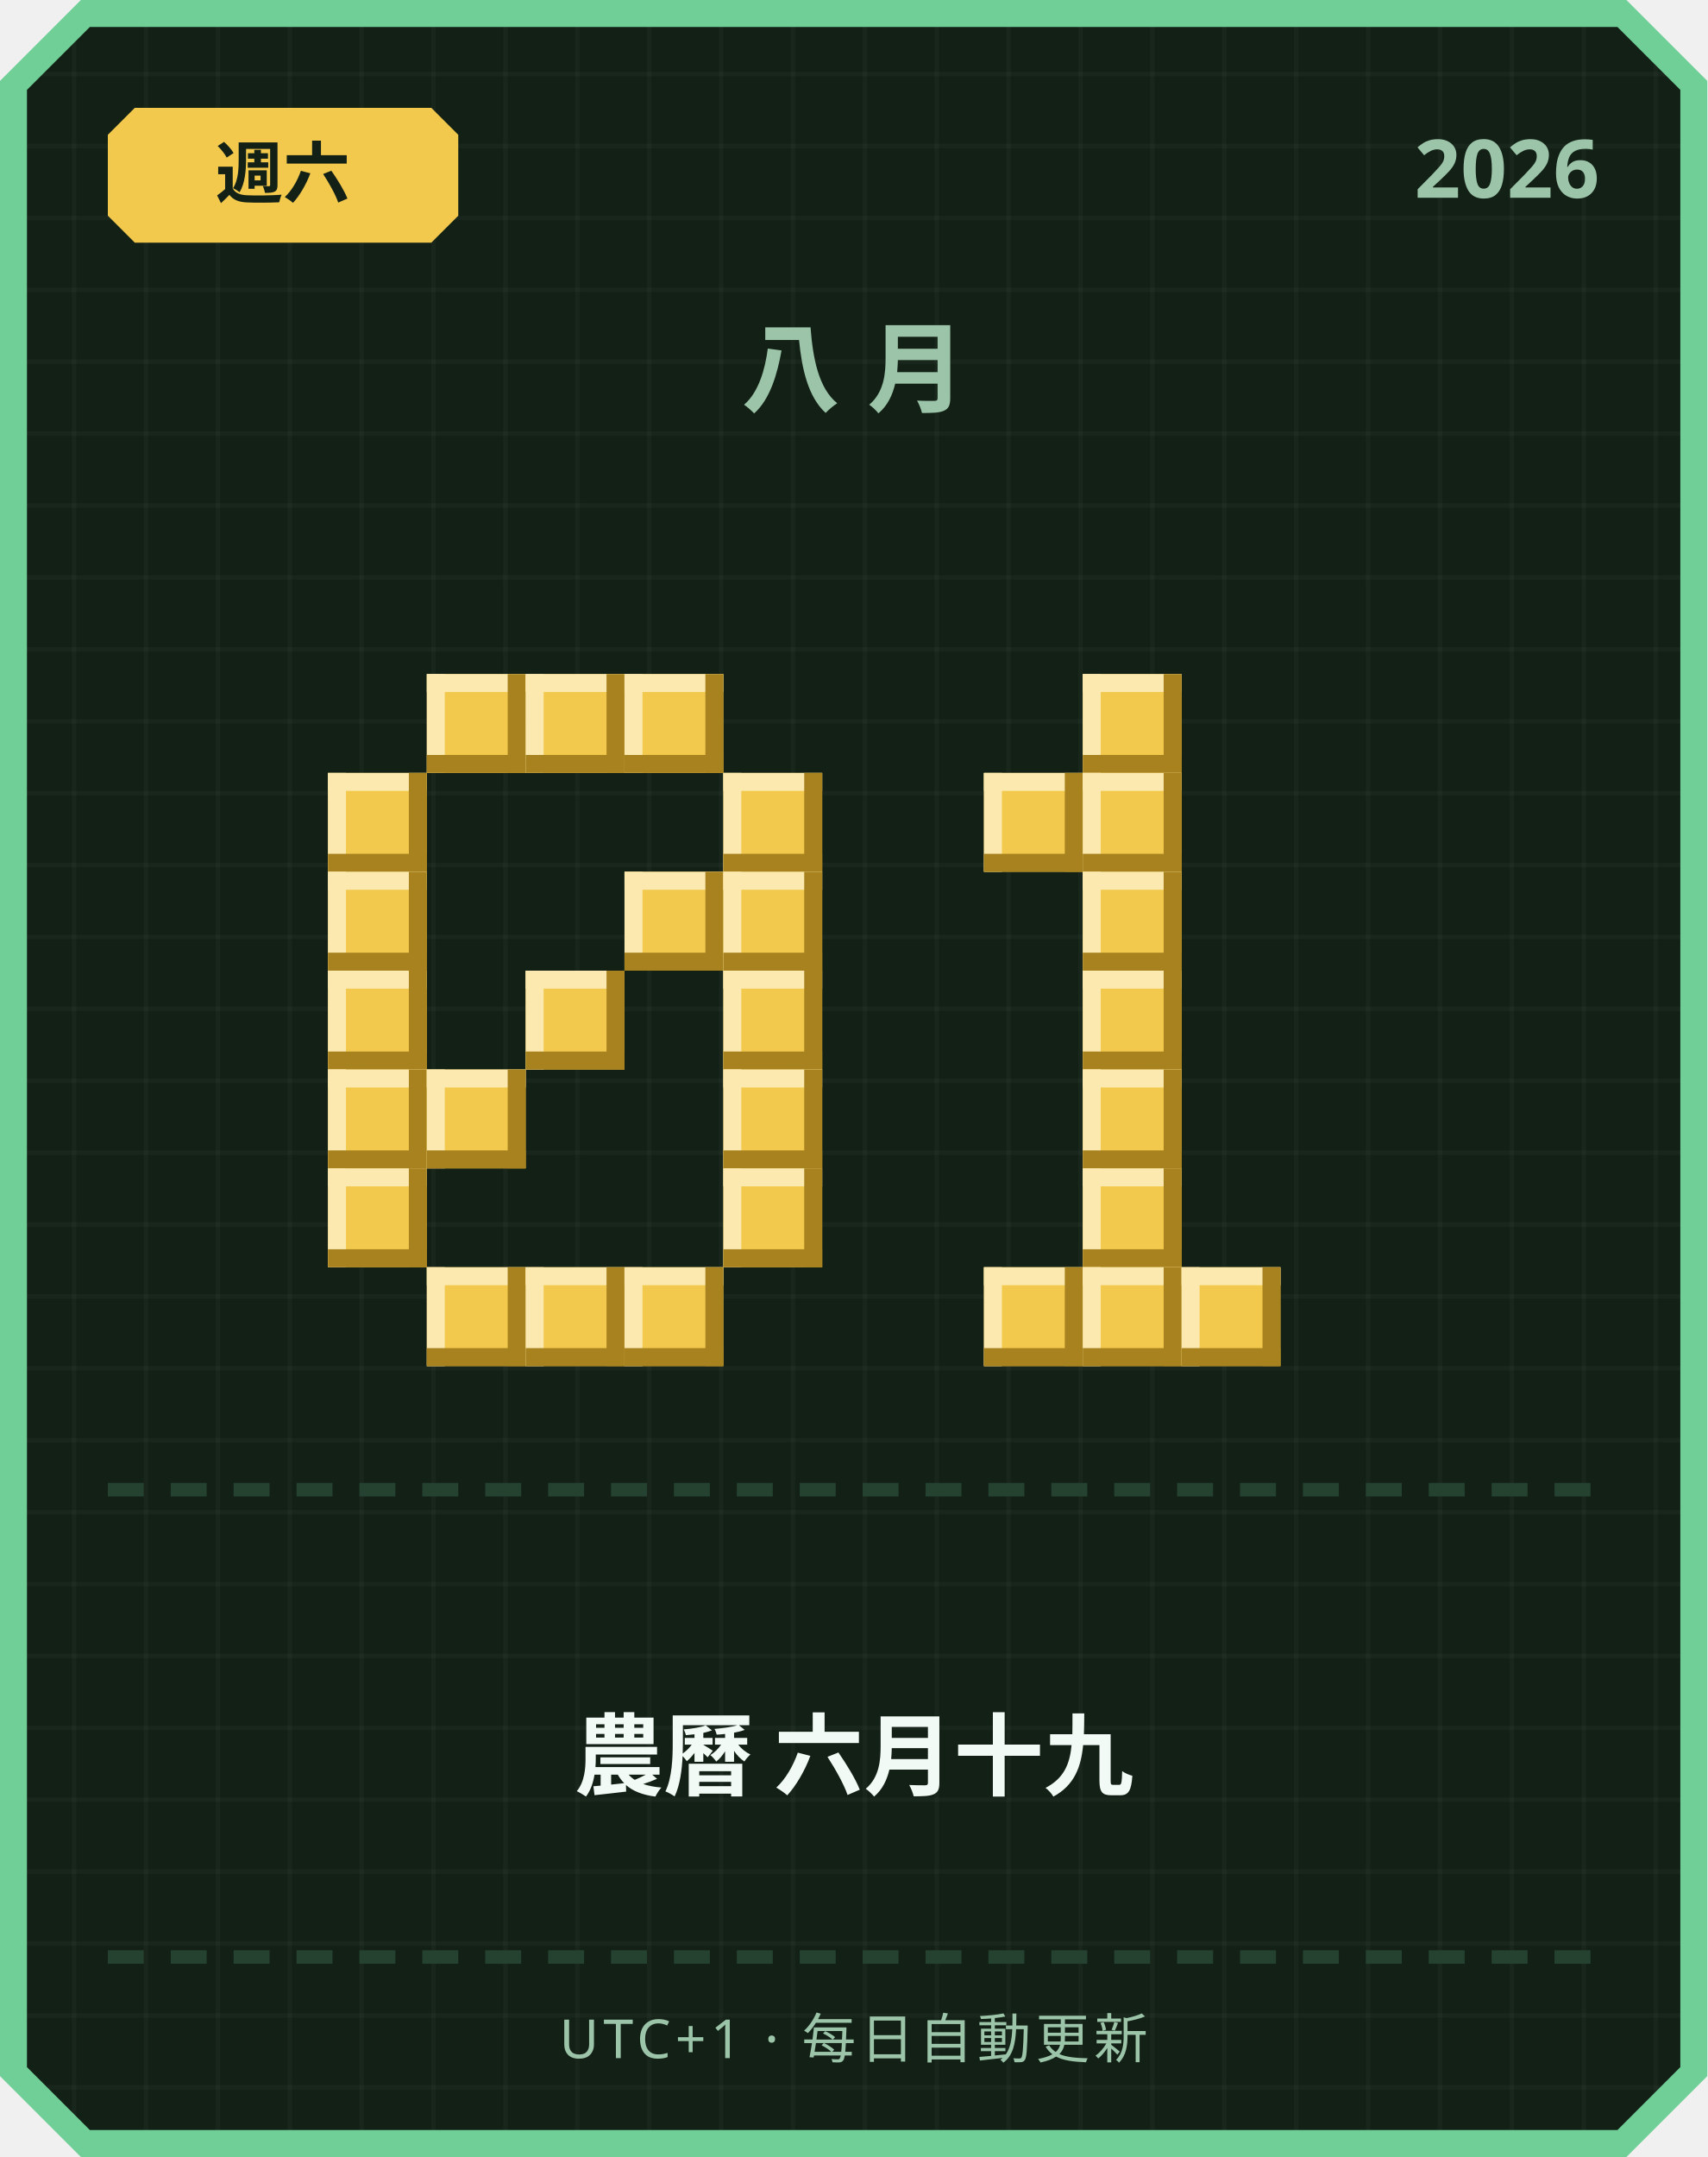
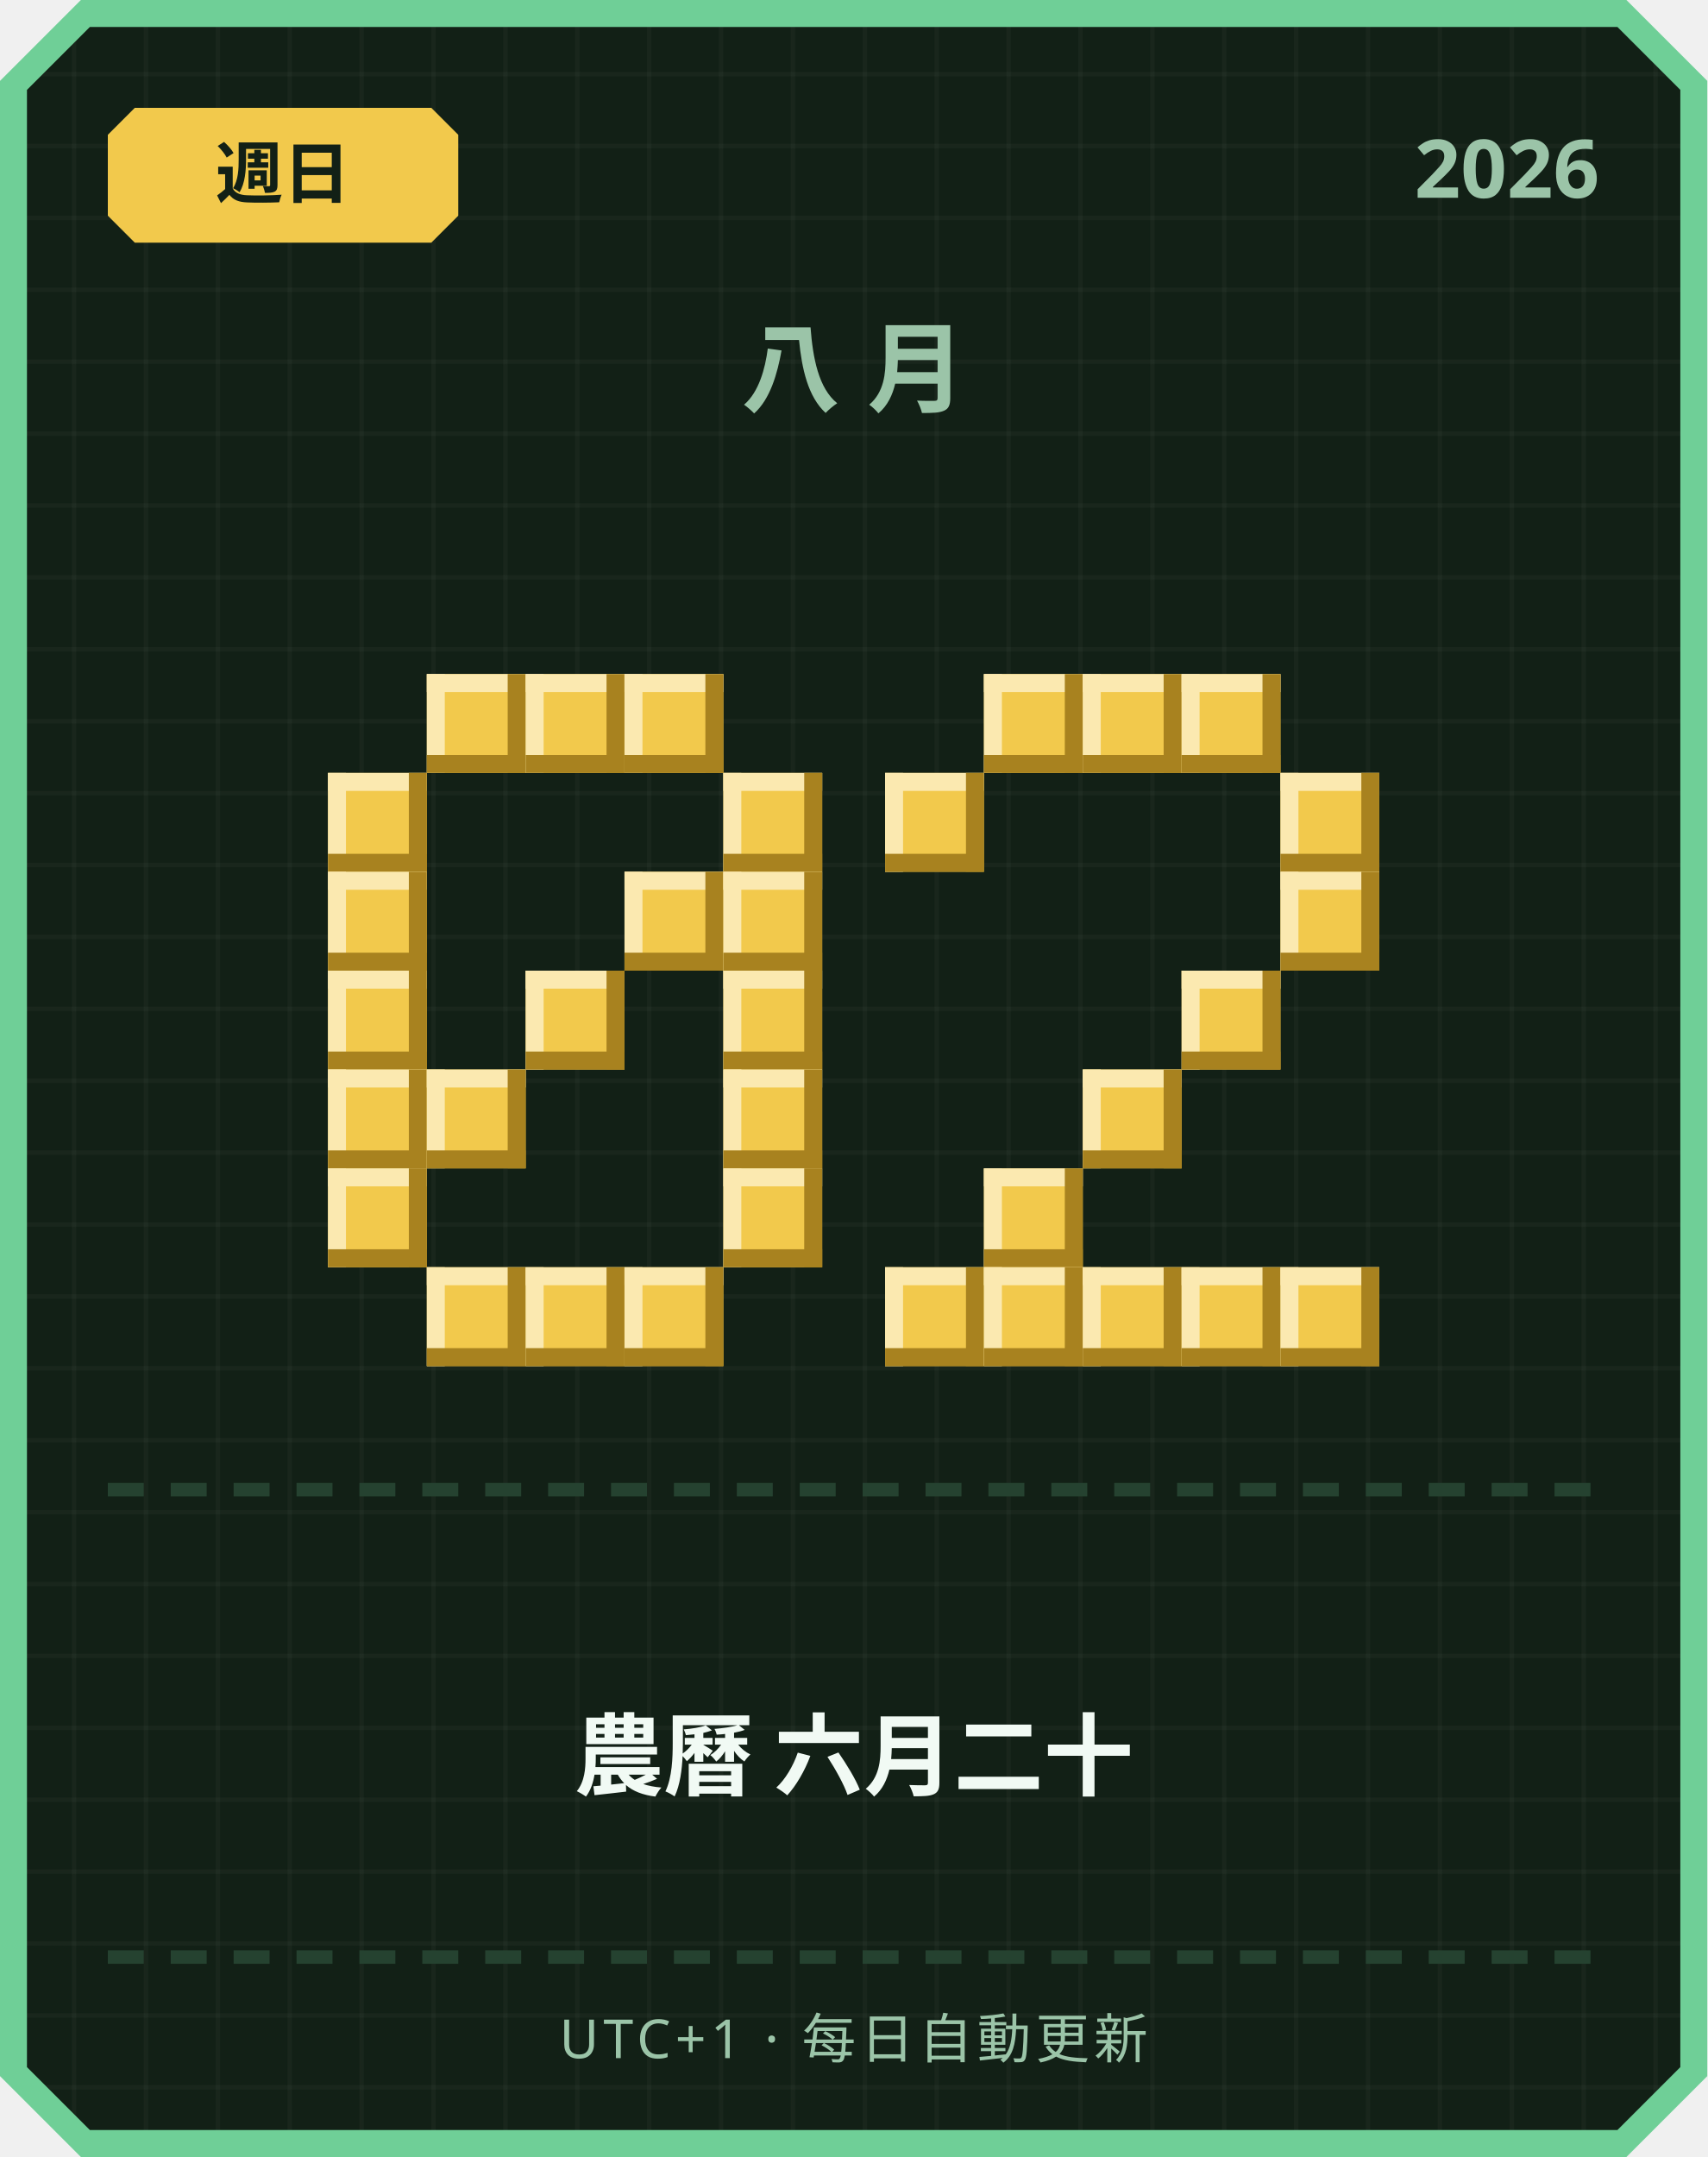
<svg xmlns="http://www.w3.org/2000/svg" width="380" height="480" viewBox="0 0 380 480">
  <defs>
    <pattern id="grid" width="16" height="16" patternUnits="userSpaceOnUse">
      <rect width="16" height="16" fill="#122016" />
      <rect width="1" height="16" fill="#ffffff" opacity="0.03" />
      <rect width="16" height="1" fill="#ffffff" opacity="0.03" />
    </pattern>
  </defs>
  <path d="M 18,0 L 362,0 L 380,18 L 380,462 L 362,480 L 18,480 L 0,462 L 0,18 Z" fill="#6fcf97" />
  <path d="M 20,6 L 360,6 L 374,20 L 374,460 L 360,474 L 20,474 L 6,460 L 6,20 Z" fill="url(#grid)" />
  <path d="M 30,24 L 96,24 L 102,30 L 102,48 L 96,54 L 30,54 L 24,48 L 24,30 Z" fill="#f2c94c" />
-   <text x="63" y="44" text-anchor="middle" font-family="'Segoe UI', sans-serif" font-size="15" font-weight="700" fill="#122016">週六</text>
+   <text x="63" y="44" text-anchor="middle" font-family="'Segoe UI', sans-serif" font-size="15" font-weight="700" fill="#122016">週日</text>
  <text x="356" y="44" text-anchor="end" font-family="'Segoe UI', sans-serif" font-size="18" font-weight="700" fill="#9bc4a8">2026</text>
  <text x="190" y="90" text-anchor="middle" font-family="'Segoe UI', sans-serif" font-size="22" font-weight="700" letter-spacing="6" fill="#9bc4a8">八月</text>
  <rect x="95" y="150" width="22" height="22" fill="#f2c94c" />
  <rect x="95" y="150" width="22" height="4" fill="#fbe9b0" />
  <rect x="95" y="150" width="4" height="22" fill="#fbe9b0" />
  <rect x="95" y="168" width="22" height="4" fill="#a8821f" />
  <rect x="113" y="150" width="4" height="22" fill="#a8821f" />
  <rect x="117" y="150" width="22" height="22" fill="#f2c94c" />
  <rect x="117" y="150" width="22" height="4" fill="#fbe9b0" />
  <rect x="117" y="150" width="4" height="22" fill="#fbe9b0" />
  <rect x="117" y="168" width="22" height="4" fill="#a8821f" />
  <rect x="135" y="150" width="4" height="22" fill="#a8821f" />
  <rect x="139" y="150" width="22" height="22" fill="#f2c94c" />
  <rect x="139" y="150" width="22" height="4" fill="#fbe9b0" />
  <rect x="139" y="150" width="4" height="22" fill="#fbe9b0" />
  <rect x="139" y="168" width="22" height="4" fill="#a8821f" />
  <rect x="157" y="150" width="4" height="22" fill="#a8821f" />
  <rect x="73" y="172" width="22" height="22" fill="#f2c94c" />
  <rect x="73" y="172" width="22" height="4" fill="#fbe9b0" />
  <rect x="73" y="172" width="4" height="22" fill="#fbe9b0" />
  <rect x="73" y="190" width="22" height="4" fill="#a8821f" />
  <rect x="91" y="172" width="4" height="22" fill="#a8821f" />
  <rect x="161" y="172" width="22" height="22" fill="#f2c94c" />
  <rect x="161" y="172" width="22" height="4" fill="#fbe9b0" />
  <rect x="161" y="172" width="4" height="22" fill="#fbe9b0" />
  <rect x="161" y="190" width="22" height="4" fill="#a8821f" />
  <rect x="179" y="172" width="4" height="22" fill="#a8821f" />
  <rect x="73" y="194" width="22" height="22" fill="#f2c94c" />
  <rect x="73" y="194" width="22" height="4" fill="#fbe9b0" />
  <rect x="73" y="194" width="4" height="22" fill="#fbe9b0" />
  <rect x="73" y="212" width="22" height="4" fill="#a8821f" />
  <rect x="91" y="194" width="4" height="22" fill="#a8821f" />
  <rect x="139" y="194" width="22" height="22" fill="#f2c94c" />
  <rect x="139" y="194" width="22" height="4" fill="#fbe9b0" />
  <rect x="139" y="194" width="4" height="22" fill="#fbe9b0" />
  <rect x="139" y="212" width="22" height="4" fill="#a8821f" />
  <rect x="157" y="194" width="4" height="22" fill="#a8821f" />
  <rect x="161" y="194" width="22" height="22" fill="#f2c94c" />
  <rect x="161" y="194" width="22" height="4" fill="#fbe9b0" />
  <rect x="161" y="194" width="4" height="22" fill="#fbe9b0" />
  <rect x="161" y="212" width="22" height="4" fill="#a8821f" />
  <rect x="179" y="194" width="4" height="22" fill="#a8821f" />
  <rect x="73" y="216" width="22" height="22" fill="#f2c94c" />
  <rect x="73" y="216" width="22" height="4" fill="#fbe9b0" />
  <rect x="73" y="216" width="4" height="22" fill="#fbe9b0" />
  <rect x="73" y="234" width="22" height="4" fill="#a8821f" />
  <rect x="91" y="216" width="4" height="22" fill="#a8821f" />
  <rect x="117" y="216" width="22" height="22" fill="#f2c94c" />
  <rect x="117" y="216" width="22" height="4" fill="#fbe9b0" />
  <rect x="117" y="216" width="4" height="22" fill="#fbe9b0" />
  <rect x="117" y="234" width="22" height="4" fill="#a8821f" />
  <rect x="135" y="216" width="4" height="22" fill="#a8821f" />
  <rect x="161" y="216" width="22" height="22" fill="#f2c94c" />
  <rect x="161" y="216" width="22" height="4" fill="#fbe9b0" />
  <rect x="161" y="216" width="4" height="22" fill="#fbe9b0" />
  <rect x="161" y="234" width="22" height="4" fill="#a8821f" />
  <rect x="179" y="216" width="4" height="22" fill="#a8821f" />
  <rect x="73" y="238" width="22" height="22" fill="#f2c94c" />
  <rect x="73" y="238" width="22" height="4" fill="#fbe9b0" />
  <rect x="73" y="238" width="4" height="22" fill="#fbe9b0" />
  <rect x="73" y="256" width="22" height="4" fill="#a8821f" />
  <rect x="91" y="238" width="4" height="22" fill="#a8821f" />
  <rect x="95" y="238" width="22" height="22" fill="#f2c94c" />
  <rect x="95" y="238" width="22" height="4" fill="#fbe9b0" />
  <rect x="95" y="238" width="4" height="22" fill="#fbe9b0" />
  <rect x="95" y="256" width="22" height="4" fill="#a8821f" />
  <rect x="113" y="238" width="4" height="22" fill="#a8821f" />
  <rect x="161" y="238" width="22" height="22" fill="#f2c94c" />
  <rect x="161" y="238" width="22" height="4" fill="#fbe9b0" />
  <rect x="161" y="238" width="4" height="22" fill="#fbe9b0" />
  <rect x="161" y="256" width="22" height="4" fill="#a8821f" />
  <rect x="179" y="238" width="4" height="22" fill="#a8821f" />
  <rect x="73" y="260" width="22" height="22" fill="#f2c94c" />
  <rect x="73" y="260" width="22" height="4" fill="#fbe9b0" />
  <rect x="73" y="260" width="4" height="22" fill="#fbe9b0" />
  <rect x="73" y="278" width="22" height="4" fill="#a8821f" />
  <rect x="91" y="260" width="4" height="22" fill="#a8821f" />
  <rect x="161" y="260" width="22" height="22" fill="#f2c94c" />
  <rect x="161" y="260" width="22" height="4" fill="#fbe9b0" />
  <rect x="161" y="260" width="4" height="22" fill="#fbe9b0" />
  <rect x="161" y="278" width="22" height="4" fill="#a8821f" />
  <rect x="179" y="260" width="4" height="22" fill="#a8821f" />
  <rect x="95" y="282" width="22" height="22" fill="#f2c94c" />
  <rect x="95" y="282" width="22" height="4" fill="#fbe9b0" />
  <rect x="95" y="282" width="4" height="22" fill="#fbe9b0" />
  <rect x="95" y="300" width="22" height="4" fill="#a8821f" />
  <rect x="113" y="282" width="4" height="22" fill="#a8821f" />
  <rect x="117" y="282" width="22" height="22" fill="#f2c94c" />
  <rect x="117" y="282" width="22" height="4" fill="#fbe9b0" />
  <rect x="117" y="282" width="4" height="22" fill="#fbe9b0" />
  <rect x="117" y="300" width="22" height="4" fill="#a8821f" />
  <rect x="135" y="282" width="4" height="22" fill="#a8821f" />
  <rect x="139" y="282" width="22" height="22" fill="#f2c94c" />
  <rect x="139" y="282" width="22" height="4" fill="#fbe9b0" />
  <rect x="139" y="282" width="4" height="22" fill="#fbe9b0" />
  <rect x="139" y="300" width="22" height="4" fill="#a8821f" />
  <rect x="157" y="282" width="4" height="22" fill="#a8821f" />
+   <rect x="219" y="150" width="22" height="22" fill="#f2c94c" />
+   <rect x="219" y="150" width="22" height="4" fill="#fbe9b0" />
+   <rect x="219" y="150" width="4" height="22" fill="#fbe9b0" />
+   <rect x="219" y="168" width="22" height="4" fill="#a8821f" />
+   <rect x="237" y="150" width="4" height="22" fill="#a8821f" />
  <rect x="241" y="150" width="22" height="22" fill="#f2c94c" />
  <rect x="241" y="150" width="22" height="4" fill="#fbe9b0" />
  <rect x="241" y="150" width="4" height="22" fill="#fbe9b0" />
  <rect x="241" y="168" width="22" height="4" fill="#a8821f" />
  <rect x="259" y="150" width="4" height="22" fill="#a8821f" />
-   <rect x="219" y="172" width="22" height="22" fill="#f2c94c" />
-   <rect x="219" y="172" width="22" height="4" fill="#fbe9b0" />
-   <rect x="219" y="172" width="4" height="22" fill="#fbe9b0" />
-   <rect x="219" y="190" width="22" height="4" fill="#a8821f" />
-   <rect x="237" y="172" width="4" height="22" fill="#a8821f" />
-   <rect x="241" y="172" width="22" height="22" fill="#f2c94c" />
-   <rect x="241" y="172" width="22" height="4" fill="#fbe9b0" />
-   <rect x="241" y="172" width="4" height="22" fill="#fbe9b0" />
-   <rect x="241" y="190" width="22" height="4" fill="#a8821f" />
-   <rect x="259" y="172" width="4" height="22" fill="#a8821f" />
-   <rect x="241" y="194" width="22" height="22" fill="#f2c94c" />
-   <rect x="241" y="194" width="22" height="4" fill="#fbe9b0" />
-   <rect x="241" y="194" width="4" height="22" fill="#fbe9b0" />
-   <rect x="241" y="212" width="22" height="4" fill="#a8821f" />
-   <rect x="259" y="194" width="4" height="22" fill="#a8821f" />
-   <rect x="241" y="216" width="22" height="22" fill="#f2c94c" />
-   <rect x="241" y="216" width="22" height="4" fill="#fbe9b0" />
-   <rect x="241" y="216" width="4" height="22" fill="#fbe9b0" />
-   <rect x="241" y="234" width="22" height="4" fill="#a8821f" />
-   <rect x="259" y="216" width="4" height="22" fill="#a8821f" />
+   <rect x="263" y="150" width="22" height="22" fill="#f2c94c" />
+   <rect x="263" y="150" width="22" height="4" fill="#fbe9b0" />
+   <rect x="263" y="150" width="4" height="22" fill="#fbe9b0" />
+   <rect x="263" y="168" width="22" height="4" fill="#a8821f" />
+   <rect x="281" y="150" width="4" height="22" fill="#a8821f" />
+   <rect x="197" y="172" width="22" height="22" fill="#f2c94c" />
+   <rect x="197" y="172" width="22" height="4" fill="#fbe9b0" />
+   <rect x="197" y="172" width="4" height="22" fill="#fbe9b0" />
+   <rect x="197" y="190" width="22" height="4" fill="#a8821f" />
+   <rect x="215" y="172" width="4" height="22" fill="#a8821f" />
+   <rect x="285" y="172" width="22" height="22" fill="#f2c94c" />
+   <rect x="285" y="172" width="22" height="4" fill="#fbe9b0" />
+   <rect x="285" y="172" width="4" height="22" fill="#fbe9b0" />
+   <rect x="285" y="190" width="22" height="4" fill="#a8821f" />
+   <rect x="303" y="172" width="4" height="22" fill="#a8821f" />
+   <rect x="285" y="194" width="22" height="22" fill="#f2c94c" />
+   <rect x="285" y="194" width="22" height="4" fill="#fbe9b0" />
+   <rect x="285" y="194" width="4" height="22" fill="#fbe9b0" />
+   <rect x="285" y="212" width="22" height="4" fill="#a8821f" />
+   <rect x="303" y="194" width="4" height="22" fill="#a8821f" />
+   <rect x="263" y="216" width="22" height="22" fill="#f2c94c" />
+   <rect x="263" y="216" width="22" height="4" fill="#fbe9b0" />
+   <rect x="263" y="216" width="4" height="22" fill="#fbe9b0" />
+   <rect x="263" y="234" width="22" height="4" fill="#a8821f" />
+   <rect x="281" y="216" width="4" height="22" fill="#a8821f" />
  <rect x="241" y="238" width="22" height="22" fill="#f2c94c" />
  <rect x="241" y="238" width="22" height="4" fill="#fbe9b0" />
  <rect x="241" y="238" width="4" height="22" fill="#fbe9b0" />
  <rect x="241" y="256" width="22" height="4" fill="#a8821f" />
  <rect x="259" y="238" width="4" height="22" fill="#a8821f" />
-   <rect x="241" y="260" width="22" height="22" fill="#f2c94c" />
-   <rect x="241" y="260" width="22" height="4" fill="#fbe9b0" />
-   <rect x="241" y="260" width="4" height="22" fill="#fbe9b0" />
-   <rect x="241" y="278" width="22" height="4" fill="#a8821f" />
-   <rect x="259" y="260" width="4" height="22" fill="#a8821f" />
+   <rect x="219" y="260" width="22" height="22" fill="#f2c94c" />
+   <rect x="219" y="260" width="22" height="4" fill="#fbe9b0" />
+   <rect x="219" y="260" width="4" height="22" fill="#fbe9b0" />
+   <rect x="219" y="278" width="22" height="4" fill="#a8821f" />
+   <rect x="237" y="260" width="4" height="22" fill="#a8821f" />
+   <rect x="197" y="282" width="22" height="22" fill="#f2c94c" />
+   <rect x="197" y="282" width="22" height="4" fill="#fbe9b0" />
+   <rect x="197" y="282" width="4" height="22" fill="#fbe9b0" />
+   <rect x="197" y="300" width="22" height="4" fill="#a8821f" />
+   <rect x="215" y="282" width="4" height="22" fill="#a8821f" />
  <rect x="219" y="282" width="22" height="22" fill="#f2c94c" />
  <rect x="219" y="282" width="22" height="4" fill="#fbe9b0" />
  <rect x="219" y="282" width="4" height="22" fill="#fbe9b0" />
  <rect x="219" y="300" width="22" height="4" fill="#a8821f" />
  <rect x="237" y="282" width="4" height="22" fill="#a8821f" />
  <rect x="241" y="282" width="22" height="22" fill="#f2c94c" />
  <rect x="241" y="282" width="22" height="4" fill="#fbe9b0" />
  <rect x="241" y="282" width="4" height="22" fill="#fbe9b0" />
  <rect x="241" y="300" width="22" height="4" fill="#a8821f" />
  <rect x="259" y="282" width="4" height="22" fill="#a8821f" />
  <rect x="263" y="282" width="22" height="22" fill="#f2c94c" />
  <rect x="263" y="282" width="22" height="4" fill="#fbe9b0" />
  <rect x="263" y="282" width="4" height="22" fill="#fbe9b0" />
  <rect x="263" y="300" width="22" height="4" fill="#a8821f" />
  <rect x="281" y="282" width="4" height="22" fill="#a8821f" />
+   <rect x="285" y="282" width="22" height="22" fill="#f2c94c" />
+   <rect x="285" y="282" width="22" height="4" fill="#fbe9b0" />
+   <rect x="285" y="282" width="4" height="22" fill="#fbe9b0" />
+   <rect x="285" y="300" width="22" height="4" fill="#a8821f" />
+   <rect x="303" y="282" width="4" height="22" fill="#a8821f" />
  <rect x="24" y="330" width="8" height="3" fill="#254230" />
  <rect x="38" y="330" width="8" height="3" fill="#254230" />
  <rect x="52" y="330" width="8" height="3" fill="#254230" />
  <rect x="66" y="330" width="8" height="3" fill="#254230" />
  <rect x="80" y="330" width="8" height="3" fill="#254230" />
  <rect x="94" y="330" width="8" height="3" fill="#254230" />
  <rect x="108" y="330" width="8" height="3" fill="#254230" />
  <rect x="122" y="330" width="8" height="3" fill="#254230" />
  <rect x="136" y="330" width="8" height="3" fill="#254230" />
  <rect x="150" y="330" width="8" height="3" fill="#254230" />
  <rect x="164" y="330" width="8" height="3" fill="#254230" />
  <rect x="178" y="330" width="8" height="3" fill="#254230" />
  <rect x="192" y="330" width="8" height="3" fill="#254230" />
  <rect x="206" y="330" width="8" height="3" fill="#254230" />
  <rect x="220" y="330" width="8" height="3" fill="#254230" />
  <rect x="234" y="330" width="8" height="3" fill="#254230" />
  <rect x="248" y="330" width="8" height="3" fill="#254230" />
  <rect x="262" y="330" width="8" height="3" fill="#254230" />
  <rect x="276" y="330" width="8" height="3" fill="#254230" />
  <rect x="290" y="330" width="8" height="3" fill="#254230" />
  <rect x="304" y="330" width="8" height="3" fill="#254230" />
  <rect x="318" y="330" width="8" height="3" fill="#254230" />
  <rect x="332" y="330" width="8" height="3" fill="#254230" />
  <rect x="346" y="330" width="8" height="3" fill="#254230" />
-   <text x="190" y="398" text-anchor="middle" font-family="'Segoe UI', 'Microsoft JhengHei', sans-serif" font-size="20" font-weight="700" fill="#f1faf4">農曆 六月十九</text>
+   <text x="190" y="398" text-anchor="middle" font-family="'Segoe UI', 'Microsoft JhengHei', sans-serif" font-size="20" font-weight="700" fill="#f1faf4">農曆 六月二十</text>
  <rect x="24" y="434" width="8" height="3" fill="#254230" />
  <rect x="38" y="434" width="8" height="3" fill="#254230" />
  <rect x="52" y="434" width="8" height="3" fill="#254230" />
  <rect x="66" y="434" width="8" height="3" fill="#254230" />
  <rect x="80" y="434" width="8" height="3" fill="#254230" />
  <rect x="94" y="434" width="8" height="3" fill="#254230" />
  <rect x="108" y="434" width="8" height="3" fill="#254230" />
  <rect x="122" y="434" width="8" height="3" fill="#254230" />
  <rect x="136" y="434" width="8" height="3" fill="#254230" />
  <rect x="150" y="434" width="8" height="3" fill="#254230" />
  <rect x="164" y="434" width="8" height="3" fill="#254230" />
  <rect x="178" y="434" width="8" height="3" fill="#254230" />
  <rect x="192" y="434" width="8" height="3" fill="#254230" />
  <rect x="206" y="434" width="8" height="3" fill="#254230" />
  <rect x="220" y="434" width="8" height="3" fill="#254230" />
  <rect x="234" y="434" width="8" height="3" fill="#254230" />
  <rect x="248" y="434" width="8" height="3" fill="#254230" />
  <rect x="262" y="434" width="8" height="3" fill="#254230" />
  <rect x="276" y="434" width="8" height="3" fill="#254230" />
  <rect x="290" y="434" width="8" height="3" fill="#254230" />
  <rect x="304" y="434" width="8" height="3" fill="#254230" />
  <rect x="318" y="434" width="8" height="3" fill="#254230" />
  <rect x="332" y="434" width="8" height="3" fill="#254230" />
  <rect x="346" y="434" width="8" height="3" fill="#254230" />
  <text x="190" y="458" text-anchor="middle" font-family="'Segoe UI', sans-serif" font-size="12" letter-spacing="1" fill="#9bc4a8">UTC+1 · 每日自動更新</text>
</svg>
